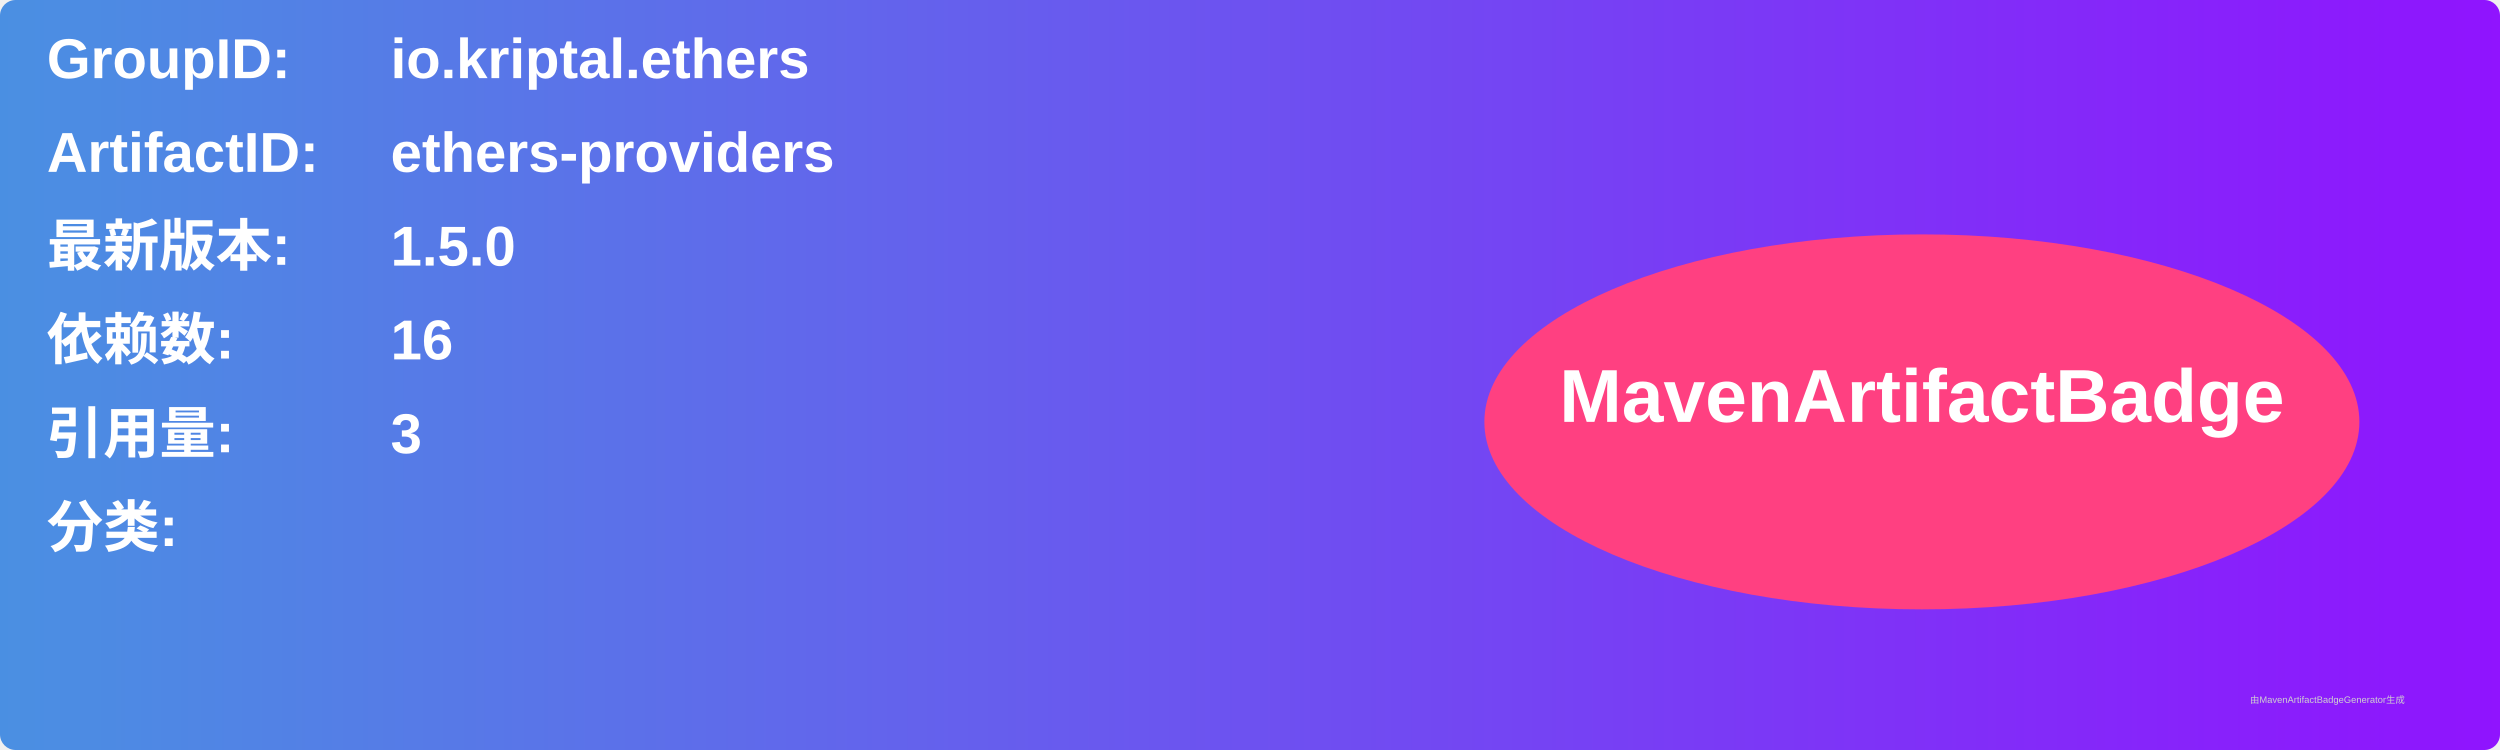
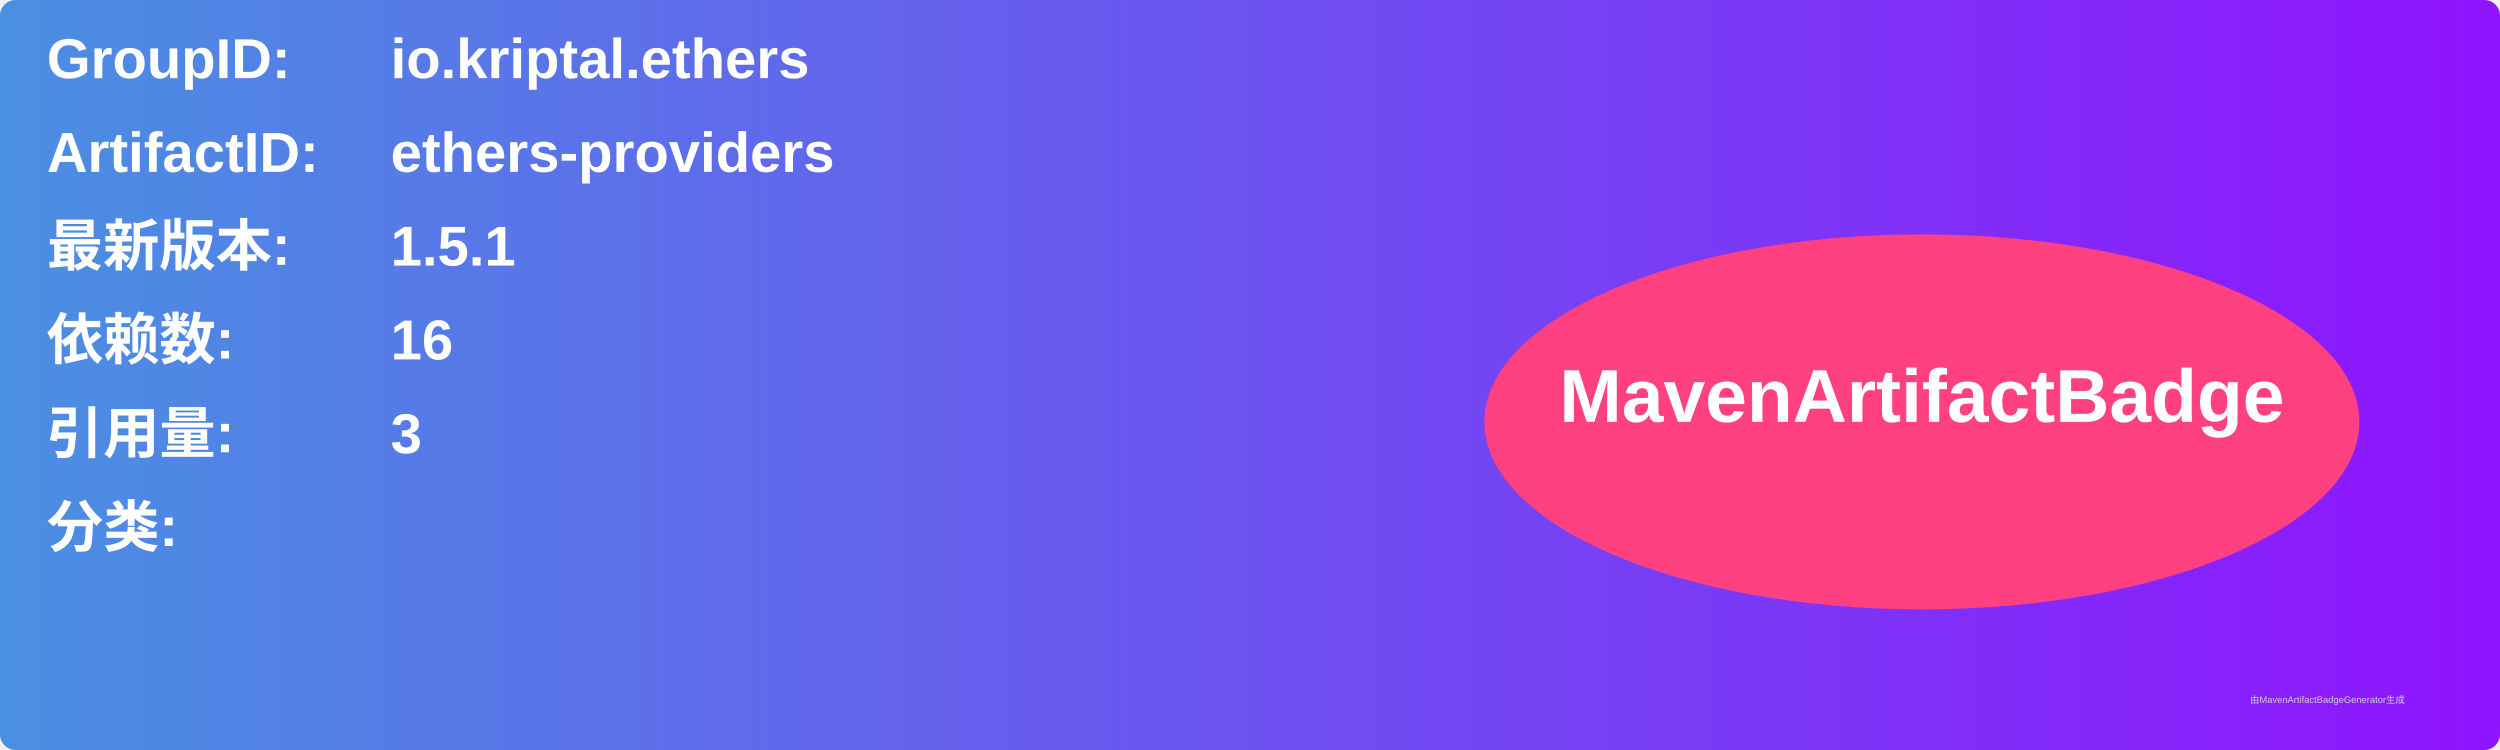
<svg xmlns="http://www.w3.org/2000/svg" width="800" height="240" viewBox="0 0 800 240">
  <linearGradient id="grad" x1="0%" y1="0%" x2="100%" y2="0%">
    <stop offset="0%" stop-color="#4a90e2" />
    <stop offset="100%" stop-color="#9013fe" />
  </linearGradient>
  <rect width="100%" height="100%" rx="5" ry="5" fill="url(#grad)" />
  <g transform="translate(15, 15)">
    <text x="0" y="10" font-family="Arial" font-size="18" fill="white" font-weight="bold" width="260">GroupID:</text>
    <text x="110" y="10" font-family="Arial" font-size="18" fill="white" font-weight="bold" width="460">io.kriptal.ethers</text>
    <text x="0" y="40" font-family="Arial" font-size="18" fill="white" font-weight="bold" width="260">ArtifactID:</text>
    <text x="110" y="40" font-family="Arial" font-size="18" fill="white" font-weight="bold" width="460">ethers-providers</text>
    <text x="0" y="70" font-family="Arial" font-size="18" fill="white" font-weight="bold">最新版本:</text>
    <text x="110" y="70" font-family="Arial" font-size="18" fill="white" font-weight="bold">
-       <tspan font-weight="bold">1.5.0</tspan>
+       <tspan font-weight="bold">1.5.1</tspan>
    </text>
    <text x="0" y="100" font-family="Arial" font-size="18" fill="white" font-weight="bold">依赖数: </text>
    <text x="110" y="100" font-family="Arial" font-size="18" fill="white">
      <tspan font-weight="bold">16</tspan>
    </text>
    <text x="0" y="130" font-family="Arial" font-size="18" fill="white" font-weight="bold">引用量: </text>
    <text x="110" y="130" font-family="Arial" font-size="18" fill="white">
      <tspan font-weight="bold">3</tspan>
    </text>
    <text x="0" y="160" font-family="Arial" font-size="18" fill="white" font-weight="bold">分类:</text>
    <text x="10" y="190" font-family="Arial" font-size="10" fill="white">
      <tspan font-weight="bold" />
    </text>
    <ellipse cx="600" cy="120" rx="140" ry="60" fill="#ff4081" />
    <text x="600" y="120" text-anchor="middle" font-family="Arial" font-size="24" fill="white" font-weight="bold">MavenArtifactBadge</text>
  </g>
  <text x="720" y="225" font-family="Arial" font-size="3" fill="#d0d0d0">由MavenArtifactBadgeGenerator生成</text>
</svg>
